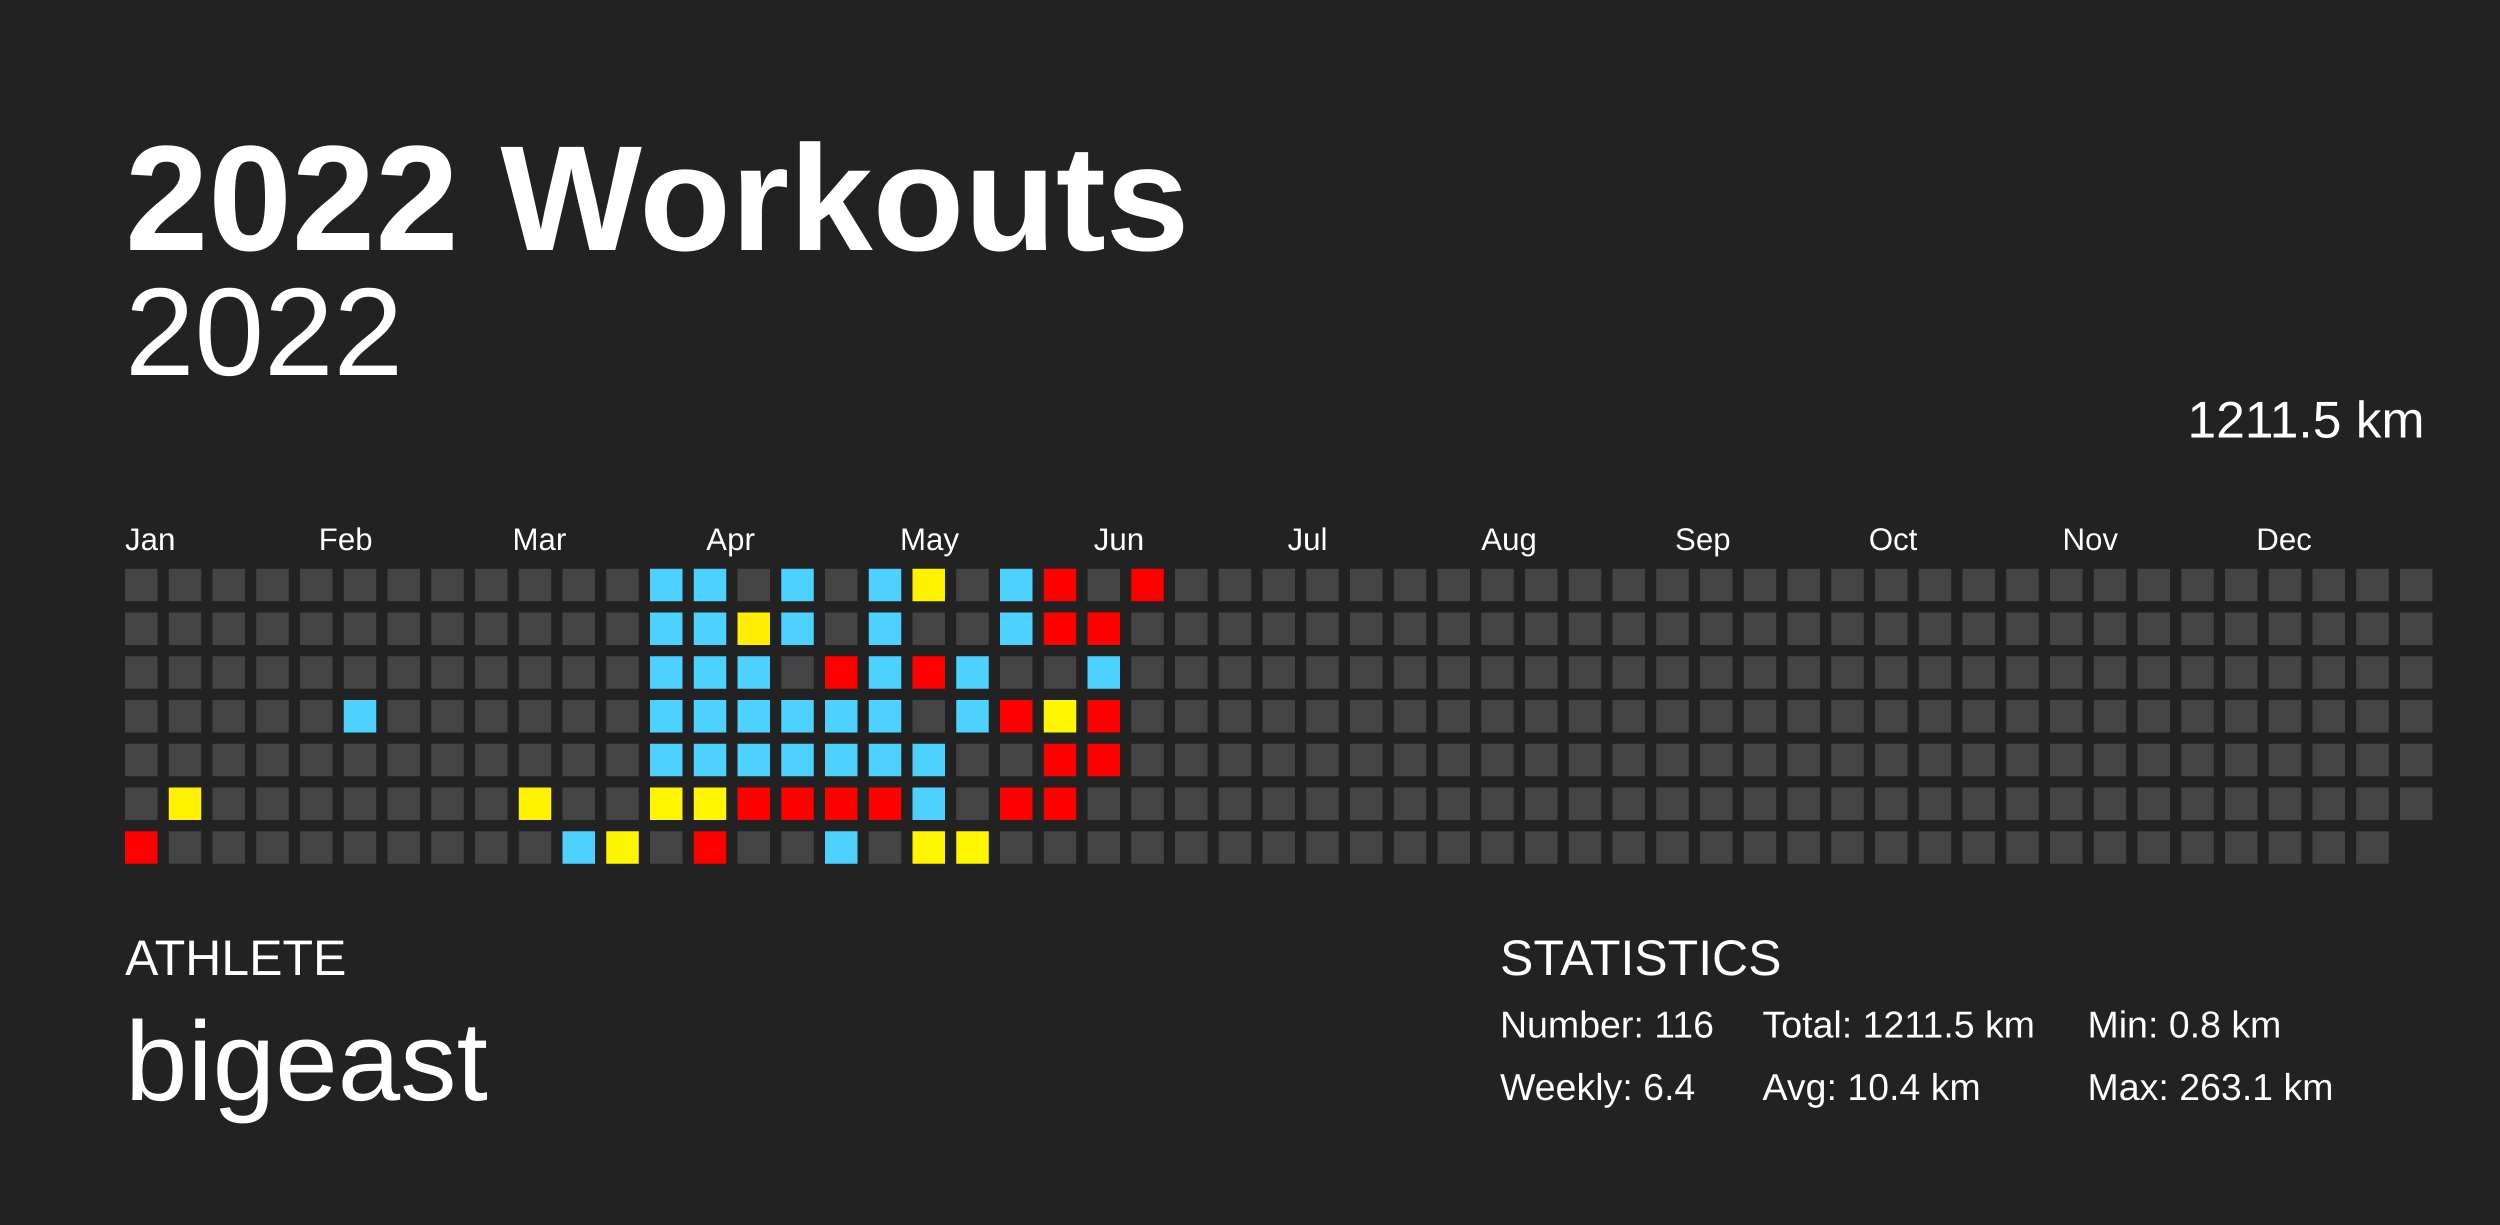
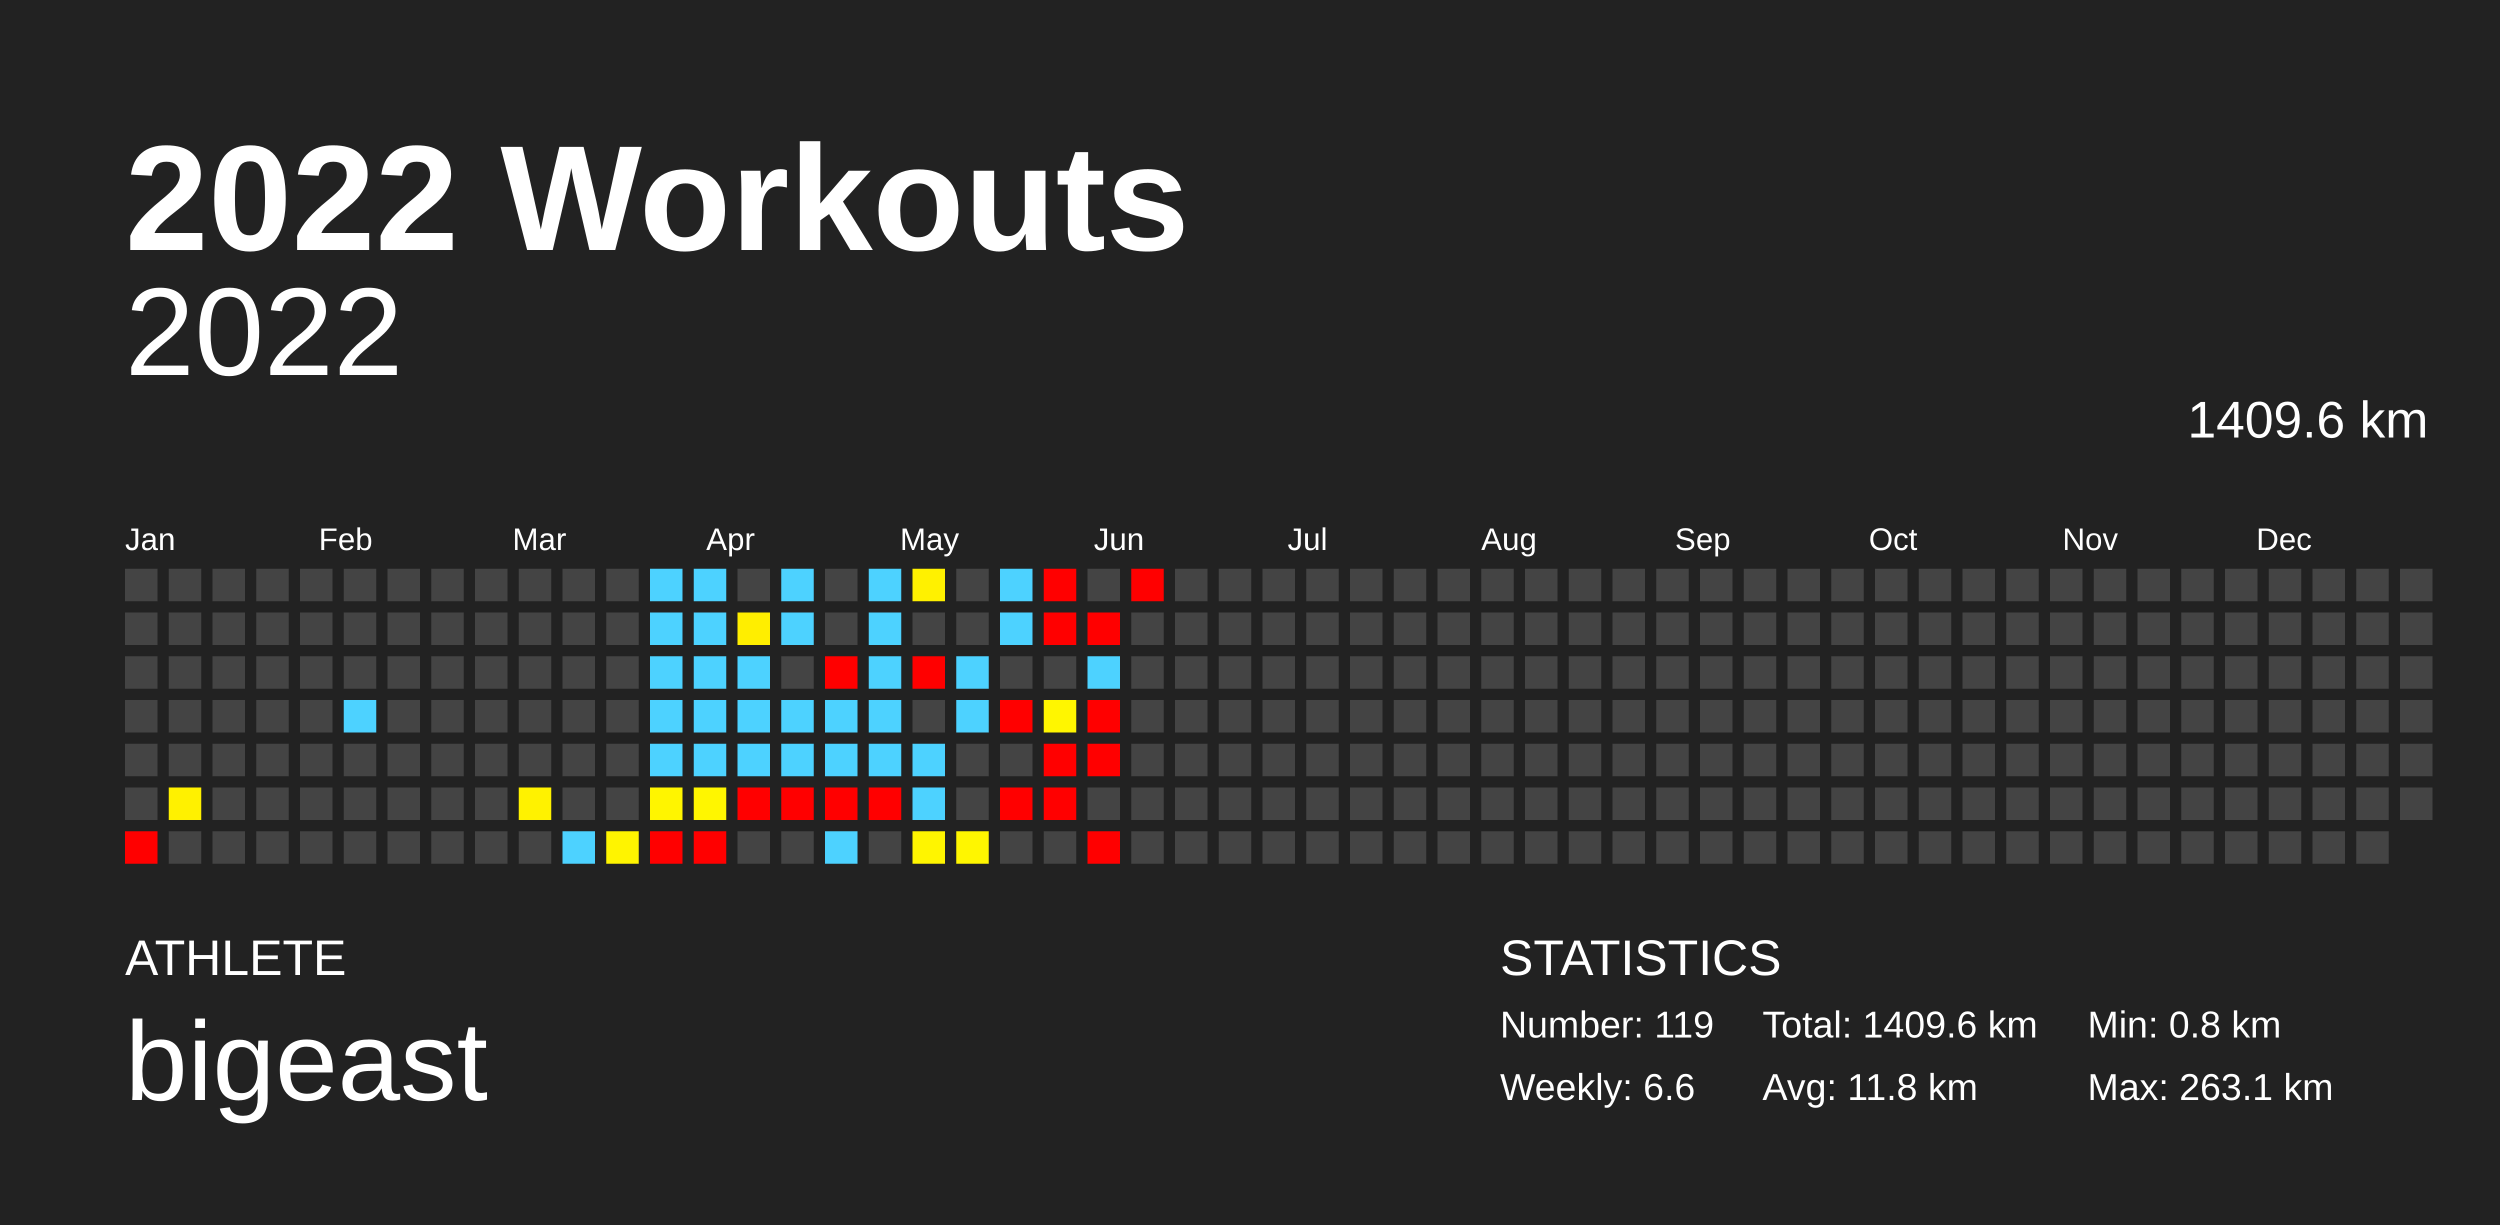
<svg xmlns="http://www.w3.org/2000/svg" baseProfile="full" height="98mm" version="1.1" viewBox="0,0,200,98" width="200mm">
  <defs />
  <rect fill="#222222" height="98" width="200" x="0" y="0" />
  <text fill="#FFFFFF" style="font-size:12px; font-family:Arial; font-weight:bold;" x="10" y="20">2022 Workouts</text>
  <text fill="#FFFFFF" style="font-size:4px; font-family:Arial" x="10" y="78">ATHLETE</text>
  <text fill="#FFFFFF" style="font-size:9px; font-family:Arial" x="10" y="88">bigeast</text>
  <text fill="#FFFFFF" style="font-size:4px; font-family:Arial" x="120" y="78">STATISTICS</text>
-   <text fill="#FFFFFF" style="font-size:3px; font-family:Arial" x="120" y="83">Number: 116</text>
-   <text fill="#FFFFFF" style="font-size:3px; font-family:Arial" x="120" y="88">Weekly: 6.4</text>
-   <text fill="#FFFFFF" style="font-size:3px; font-family:Arial" x="141" y="83">Total: 1211.5 km</text>
-   <text fill="#FFFFFF" style="font-size:3px; font-family:Arial" x="141" y="88">Avg: 10.4 km</text>
+   <text fill="#FFFFFF" style="font-size:3px; font-family:Arial" x="120" y="83">Number: 119</text>
+   <text fill="#FFFFFF" style="font-size:3px; font-family:Arial" x="120" y="88">Weekly: 6.6</text>
+   <text fill="#FFFFFF" style="font-size:3px; font-family:Arial" x="141" y="83">Total: 1409.6 km</text>
+   <text fill="#FFFFFF" style="font-size:3px; font-family:Arial" x="141" y="88">Avg: 11.8 km</text>
  <text fill="#FFFFFF" style="font-size:3px; font-family:Arial" x="167" y="83">Min: 0.8 km</text>
  <text fill="#FFFFFF" style="font-size:3px; font-family:Arial" x="167" y="88">Max: 263.1 km</text>
  <text alignment-baseline="hanging" fill="#FFFFFF" style="font-size:10.0px; font-family:Arial;" x="10" y="30">2022</text>
-   <text alignment-baseline="hanging" fill="#FFFFFF" style="font-size:4.125px; font-family:Arial;" x="175" y="35">1211.5 km</text>
+   <text alignment-baseline="hanging" fill="#FFFFFF" style="font-size:4.125px; font-family:Arial;" x="175" y="35">1409.6 km</text>
  <text fill="#FFFFFF" style="font-size:2.5px; font-family:Arial" x="10.0" y="44">Jan</text>
  <text fill="#FFFFFF" style="font-size:2.5px; font-family:Arial" x="25.5" y="44">Feb</text>
  <text fill="#FFFFFF" style="font-size:2.5px; font-family:Arial" x="41.0" y="44">Mar</text>
  <text fill="#FFFFFF" style="font-size:2.5px; font-family:Arial" x="56.5" y="44">Apr</text>
  <text fill="#FFFFFF" style="font-size:2.5px; font-family:Arial" x="72.0" y="44">May</text>
  <text fill="#FFFFFF" style="font-size:2.5px; font-family:Arial" x="87.5" y="44">Jun</text>
  <text fill="#FFFFFF" style="font-size:2.5px; font-family:Arial" x="103.0" y="44">Jul</text>
  <text fill="#FFFFFF" style="font-size:2.5px; font-family:Arial" x="118.5" y="44">Aug</text>
  <text fill="#FFFFFF" style="font-size:2.5px; font-family:Arial" x="134.0" y="44">Sep</text>
  <text fill="#FFFFFF" style="font-size:2.5px; font-family:Arial" x="149.5" y="44">Oct</text>
  <text fill="#FFFFFF" style="font-size:2.5px; font-family:Arial" x="165.0" y="44">Nov</text>
  <text fill="#FFFFFF" style="font-size:2.5px; font-family:Arial" x="180.5" y="44">Dec</text>
  <rect fill="#444444" height="2.6" width="2.6" x="10.0" y="45.5" />
  <rect fill="#444444" height="2.6" width="2.6" x="10.0" y="49.0" />
  <rect fill="#444444" height="2.6" width="2.6" x="10.0" y="52.5" />
  <rect fill="#444444" height="2.6" width="2.6" x="10.0" y="56.0" />
  <rect fill="#444444" height="2.6" width="2.6" x="10.0" y="59.5" />
  <rect fill="#444444" height="2.6" width="2.6" x="10.0" y="63.0" />
  <rect fill="red" height="2.6" width="2.6" x="10.0" y="66.5" />
  <rect fill="#444444" height="2.6" width="2.6" x="13.5" y="45.5" />
  <rect fill="#444444" height="2.6" width="2.6" x="13.5" y="49.0" />
  <rect fill="#444444" height="2.6" width="2.6" x="13.5" y="52.5" />
  <rect fill="#444444" height="2.6" width="2.6" x="13.5" y="56.0" />
  <rect fill="#444444" height="2.6" width="2.6" x="13.5" y="59.5" />
  <rect fill="#fff100" height="2.6" width="2.6" x="13.5" y="63.0" />
  <rect fill="#444444" height="2.6" width="2.6" x="13.5" y="66.5" />
  <rect fill="#444444" height="2.6" width="2.6" x="17.0" y="45.5" />
  <rect fill="#444444" height="2.6" width="2.6" x="17.0" y="49.0" />
  <rect fill="#444444" height="2.6" width="2.6" x="17.0" y="52.5" />
  <rect fill="#444444" height="2.6" width="2.6" x="17.0" y="56.0" />
  <rect fill="#444444" height="2.6" width="2.6" x="17.0" y="59.5" />
  <rect fill="#444444" height="2.6" width="2.6" x="17.0" y="63.0" />
  <rect fill="#444444" height="2.6" width="2.6" x="17.0" y="66.5" />
  <rect fill="#444444" height="2.6" width="2.6" x="20.5" y="45.5" />
  <rect fill="#444444" height="2.6" width="2.6" x="20.5" y="49.0" />
  <rect fill="#444444" height="2.6" width="2.6" x="20.5" y="52.5" />
  <rect fill="#444444" height="2.6" width="2.6" x="20.5" y="56.0" />
  <rect fill="#444444" height="2.6" width="2.6" x="20.5" y="59.5" />
  <rect fill="#444444" height="2.6" width="2.6" x="20.5" y="63.0" />
  <rect fill="#444444" height="2.6" width="2.6" x="20.5" y="66.5" />
  <rect fill="#444444" height="2.6" width="2.6" x="24.0" y="45.5" />
  <rect fill="#444444" height="2.6" width="2.6" x="24.0" y="49.0" />
  <rect fill="#444444" height="2.6" width="2.6" x="24.0" y="52.5" />
  <rect fill="#444444" height="2.6" width="2.6" x="24.0" y="56.0" />
  <rect fill="#444444" height="2.6" width="2.6" x="24.0" y="59.5" />
  <rect fill="#444444" height="2.6" width="2.6" x="24.0" y="63.0" />
  <rect fill="#444444" height="2.6" width="2.6" x="24.0" y="66.5" />
  <rect fill="#444444" height="2.6" width="2.6" x="27.5" y="45.5" />
  <rect fill="#444444" height="2.6" width="2.6" x="27.5" y="49.0" />
  <rect fill="#444444" height="2.6" width="2.6" x="27.5" y="52.5" />
  <rect fill="#4dd2ff" height="2.6" width="2.6" x="27.5" y="56.0" />
  <rect fill="#444444" height="2.6" width="2.6" x="27.5" y="59.5" />
  <rect fill="#444444" height="2.6" width="2.6" x="27.5" y="63.0" />
  <rect fill="#444444" height="2.6" width="2.6" x="27.5" y="66.5" />
  <rect fill="#444444" height="2.6" width="2.6" x="31.0" y="45.5" />
  <rect fill="#444444" height="2.6" width="2.6" x="31.0" y="49.0" />
  <rect fill="#444444" height="2.6" width="2.6" x="31.0" y="52.5" />
  <rect fill="#444444" height="2.6" width="2.6" x="31.0" y="56.0" />
  <rect fill="#444444" height="2.6" width="2.6" x="31.0" y="59.5" />
  <rect fill="#444444" height="2.6" width="2.6" x="31.0" y="63.0" />
  <rect fill="#444444" height="2.6" width="2.6" x="31.0" y="66.5" />
  <rect fill="#444444" height="2.6" width="2.6" x="34.5" y="45.5" />
  <rect fill="#444444" height="2.6" width="2.6" x="34.5" y="49.0" />
  <rect fill="#444444" height="2.6" width="2.6" x="34.5" y="52.5" />
  <rect fill="#444444" height="2.6" width="2.6" x="34.5" y="56.0" />
  <rect fill="#444444" height="2.6" width="2.6" x="34.5" y="59.5" />
  <rect fill="#444444" height="2.6" width="2.6" x="34.5" y="63.0" />
  <rect fill="#444444" height="2.6" width="2.6" x="34.5" y="66.5" />
  <rect fill="#444444" height="2.6" width="2.6" x="38.0" y="45.5" />
  <rect fill="#444444" height="2.6" width="2.6" x="38.0" y="49.0" />
  <rect fill="#444444" height="2.6" width="2.6" x="38.0" y="52.5" />
  <rect fill="#444444" height="2.6" width="2.6" x="38.0" y="56.0" />
  <rect fill="#444444" height="2.6" width="2.6" x="38.0" y="59.5" />
  <rect fill="#444444" height="2.6" width="2.6" x="38.0" y="63.0" />
  <rect fill="#444444" height="2.6" width="2.6" x="38.0" y="66.5" />
  <rect fill="#444444" height="2.6" width="2.6" x="41.5" y="45.5" />
  <rect fill="#444444" height="2.6" width="2.6" x="41.5" y="49.0" />
  <rect fill="#444444" height="2.6" width="2.6" x="41.5" y="52.5" />
  <rect fill="#444444" height="2.6" width="2.6" x="41.5" y="56.0" />
  <rect fill="#444444" height="2.6" width="2.6" x="41.5" y="59.5" />
  <rect fill="#fff200" height="2.6" width="2.6" x="41.5" y="63.0" />
  <rect fill="#444444" height="2.6" width="2.6" x="41.5" y="66.5" />
  <rect fill="#444444" height="2.6" width="2.6" x="45.0" y="45.5" />
  <rect fill="#444444" height="2.6" width="2.6" x="45.0" y="49.0" />
  <rect fill="#444444" height="2.6" width="2.6" x="45.0" y="52.5" />
  <rect fill="#444444" height="2.6" width="2.6" x="45.0" y="56.0" />
  <rect fill="#444444" height="2.6" width="2.6" x="45.0" y="59.5" />
  <rect fill="#444444" height="2.6" width="2.6" x="45.0" y="63.0" />
  <rect fill="#4dd2ff" height="2.6" width="2.6" x="45.0" y="66.5" />
  <rect fill="#444444" height="2.6" width="2.6" x="48.5" y="45.5" />
  <rect fill="#444444" height="2.6" width="2.6" x="48.5" y="49.0" />
  <rect fill="#444444" height="2.6" width="2.6" x="48.5" y="52.5" />
  <rect fill="#444444" height="2.6" width="2.6" x="48.5" y="56.0" />
  <rect fill="#444444" height="2.6" width="2.6" x="48.5" y="59.5" />
  <rect fill="#444444" height="2.6" width="2.6" x="48.5" y="63.0" />
  <rect fill="#fff400" height="2.6" width="2.6" x="48.5" y="66.5" />
  <rect fill="#4dd2ff" height="2.6" width="2.6" x="52.0" y="45.5" />
  <rect fill="#4dd2ff" height="2.6" width="2.6" x="52.0" y="49.0" />
  <rect fill="#4dd2ff" height="2.6" width="2.6" x="52.0" y="52.5" />
  <rect fill="#4dd2ff" height="2.6" width="2.6" x="52.0" y="56.0" />
  <rect fill="#4dd2ff" height="2.6" width="2.6" x="52.0" y="59.5" />
  <rect fill="#fff500" height="2.6" width="2.6" x="52.0" y="63.0" />
-   <rect fill="#444444" height="2.6" width="2.6" x="52.0" y="66.5" />
+   <rect fill="red" height="2.6" width="2.6" x="52.0" y="66.5" />
  <rect fill="#4dd2ff" height="2.6" width="2.6" x="55.5" y="45.5" />
  <rect fill="#4dd2ff" height="2.6" width="2.6" x="55.5" y="49.0" />
  <rect fill="#4dd2ff" height="2.6" width="2.6" x="55.5" y="52.5" />
  <rect fill="#4dd2ff" height="2.6" width="2.6" x="55.5" y="56.0" />
  <rect fill="#4dd2ff" height="2.6" width="2.6" x="55.5" y="59.5" />
  <rect fill="#fff600" height="2.6" width="2.6" x="55.5" y="63.0" />
  <rect fill="red" height="2.6" width="2.6" x="55.5" y="66.5" />
  <rect fill="#444444" height="2.6" width="2.6" x="59.0" y="45.5" />
  <rect fill="#ffee00" height="2.6" width="2.6" x="59.0" y="49.0" />
  <rect fill="#4dd2ff" height="2.6" width="2.6" x="59.0" y="52.5" />
  <rect fill="#4dd2ff" height="2.6" width="2.6" x="59.0" y="56.0" />
  <rect fill="#4dd2ff" height="2.6" width="2.6" x="59.0" y="59.5" />
  <rect fill="red" height="2.6" width="2.6" x="59.0" y="63.0" />
  <rect fill="#444444" height="2.6" width="2.6" x="59.0" y="66.5" />
  <rect fill="#4dd2ff" height="2.6" width="2.6" x="62.5" y="45.5" />
  <rect fill="#4dd2ff" height="2.6" width="2.6" x="62.5" y="49.0" />
  <rect fill="#444444" height="2.6" width="2.6" x="62.5" y="52.5" />
  <rect fill="#4dd2ff" height="2.6" width="2.6" x="62.5" y="56.0" />
  <rect fill="#4dd2ff" height="2.6" width="2.6" x="62.5" y="59.5" />
  <rect fill="red" height="2.6" width="2.6" x="62.5" y="63.0" />
  <rect fill="#444444" height="2.6" width="2.6" x="62.5" y="66.5" />
  <rect fill="#444444" height="2.6" width="2.6" x="66.0" y="45.5" />
  <rect fill="#444444" height="2.6" width="2.6" x="66.0" y="49.0" />
  <rect fill="red" height="2.6" width="2.6" x="66.0" y="52.5" />
  <rect fill="#4dd2ff" height="2.6" width="2.6" x="66.0" y="56.0" />
  <rect fill="#4dd2ff" height="2.6" width="2.6" x="66.0" y="59.5" />
  <rect fill="red" height="2.6" width="2.6" x="66.0" y="63.0" />
  <rect fill="#4dd2ff" height="2.6" width="2.6" x="66.0" y="66.5" />
  <rect fill="#4dd2ff" height="2.6" width="2.6" x="69.5" y="45.5" />
  <rect fill="#4dd2ff" height="2.6" width="2.6" x="69.5" y="49.0" />
  <rect fill="#4dd2ff" height="2.6" width="2.6" x="69.5" y="52.5" />
  <rect fill="#4dd2ff" height="2.6" width="2.6" x="69.5" y="56.0" />
  <rect fill="#4dd2ff" height="2.6" width="2.6" x="69.5" y="59.5" />
  <rect fill="red" height="2.6" width="2.6" x="69.5" y="63.0" />
  <rect fill="#444444" height="2.6" width="2.6" x="69.5" y="66.5" />
  <rect fill="#fff100" height="2.6" width="2.6" x="73.0" y="45.5" />
  <rect fill="#444444" height="2.6" width="2.6" x="73.0" y="49.0" />
  <rect fill="red" height="2.6" width="2.6" x="73.0" y="52.5" />
  <rect fill="#444444" height="2.6" width="2.6" x="73.0" y="56.0" />
  <rect fill="#4dd2ff" height="2.6" width="2.6" x="73.0" y="59.5" />
  <rect fill="#4dd2ff" height="2.6" width="2.6" x="73.0" y="63.0" />
  <rect fill="#fff500" height="2.6" width="2.6" x="73.0" y="66.5" />
  <rect fill="#444444" height="2.6" width="2.6" x="76.5" y="45.5" />
  <rect fill="#444444" height="2.6" width="2.6" x="76.5" y="49.0" />
  <rect fill="#4dd2ff" height="2.6" width="2.6" x="76.5" y="52.5" />
  <rect fill="#4dd2ff" height="2.6" width="2.6" x="76.5" y="56.0" />
  <rect fill="#444444" height="2.6" width="2.6" x="76.5" y="59.5" />
  <rect fill="#444444" height="2.6" width="2.6" x="76.5" y="63.0" />
  <rect fill="#fff600" height="2.6" width="2.6" x="76.5" y="66.5" />
  <rect fill="#4dd2ff" height="2.6" width="2.6" x="80.0" y="45.5" />
  <rect fill="#4dd2ff" height="2.6" width="2.6" x="80.0" y="49.0" />
  <rect fill="#444444" height="2.6" width="2.6" x="80.0" y="52.5" />
  <rect fill="red" height="2.6" width="2.6" x="80.0" y="56.0" />
  <rect fill="#444444" height="2.6" width="2.6" x="80.0" y="59.5" />
  <rect fill="red" height="2.6" width="2.6" x="80.0" y="63.0" />
  <rect fill="#444444" height="2.6" width="2.6" x="80.0" y="66.5" />
  <rect fill="red" height="2.6" width="2.6" x="83.5" y="45.5" />
  <rect fill="red" height="2.6" width="2.6" x="83.5" y="49.0" />
  <rect fill="#444444" height="2.6" width="2.6" x="83.5" y="52.5" />
  <rect fill="#fff600" height="2.6" width="2.6" x="83.5" y="56.0" />
  <rect fill="red" height="2.6" width="2.6" x="83.5" y="59.5" />
  <rect fill="red" height="2.6" width="2.6" x="83.5" y="63.0" />
  <rect fill="#444444" height="2.6" width="2.6" x="83.5" y="66.5" />
  <rect fill="#444444" height="2.6" width="2.6" x="87.0" y="45.5" />
  <rect fill="red" height="2.6" width="2.6" x="87.0" y="49.0" />
  <rect fill="#4dd2ff" height="2.6" width="2.6" x="87.0" y="52.5" />
  <rect fill="red" height="2.6" width="2.6" x="87.0" y="56.0" />
  <rect fill="red" height="2.6" width="2.6" x="87.0" y="59.5" />
  <rect fill="#444444" height="2.6" width="2.6" x="87.0" y="63.0" />
-   <rect fill="#444444" height="2.6" width="2.6" x="87.0" y="66.5" />
+   <rect fill="red" height="2.6" width="2.6" x="87.0" y="66.5" />
  <rect fill="red" height="2.6" width="2.6" x="90.5" y="45.5" />
  <rect fill="#444444" height="2.6" width="2.6" x="90.5" y="49.0" />
  <rect fill="#444444" height="2.6" width="2.6" x="90.5" y="52.5" />
  <rect fill="#444444" height="2.6" width="2.6" x="90.5" y="56.0" />
  <rect fill="#444444" height="2.6" width="2.6" x="90.5" y="59.5" />
  <rect fill="#444444" height="2.6" width="2.6" x="90.5" y="63.0" />
  <rect fill="#444444" height="2.6" width="2.6" x="90.5" y="66.5" />
  <rect fill="#444444" height="2.6" width="2.6" x="94.0" y="45.5" />
  <rect fill="#444444" height="2.6" width="2.6" x="94.0" y="49.0" />
  <rect fill="#444444" height="2.6" width="2.6" x="94.0" y="52.5" />
  <rect fill="#444444" height="2.6" width="2.6" x="94.0" y="56.0" />
  <rect fill="#444444" height="2.6" width="2.6" x="94.0" y="59.5" />
  <rect fill="#444444" height="2.6" width="2.6" x="94.0" y="63.0" />
  <rect fill="#444444" height="2.6" width="2.6" x="94.0" y="66.5" />
  <rect fill="#444444" height="2.6" width="2.6" x="97.5" y="45.5" />
  <rect fill="#444444" height="2.6" width="2.6" x="97.5" y="49.0" />
  <rect fill="#444444" height="2.6" width="2.6" x="97.5" y="52.5" />
  <rect fill="#444444" height="2.6" width="2.6" x="97.5" y="56.0" />
  <rect fill="#444444" height="2.6" width="2.6" x="97.5" y="59.5" />
  <rect fill="#444444" height="2.6" width="2.6" x="97.5" y="63.0" />
  <rect fill="#444444" height="2.6" width="2.6" x="97.5" y="66.5" />
  <rect fill="#444444" height="2.6" width="2.6" x="101.0" y="45.5" />
  <rect fill="#444444" height="2.6" width="2.6" x="101.0" y="49.0" />
  <rect fill="#444444" height="2.6" width="2.6" x="101.0" y="52.5" />
  <rect fill="#444444" height="2.6" width="2.6" x="101.0" y="56.0" />
  <rect fill="#444444" height="2.6" width="2.6" x="101.0" y="59.5" />
  <rect fill="#444444" height="2.6" width="2.6" x="101.0" y="63.0" />
  <rect fill="#444444" height="2.6" width="2.6" x="101.0" y="66.5" />
  <rect fill="#444444" height="2.6" width="2.6" x="104.5" y="45.5" />
  <rect fill="#444444" height="2.6" width="2.6" x="104.5" y="49.0" />
  <rect fill="#444444" height="2.6" width="2.6" x="104.5" y="52.5" />
  <rect fill="#444444" height="2.6" width="2.6" x="104.5" y="56.0" />
  <rect fill="#444444" height="2.6" width="2.6" x="104.5" y="59.5" />
  <rect fill="#444444" height="2.6" width="2.6" x="104.5" y="63.0" />
  <rect fill="#444444" height="2.6" width="2.6" x="104.5" y="66.5" />
  <rect fill="#444444" height="2.6" width="2.6" x="108.0" y="45.5" />
  <rect fill="#444444" height="2.6" width="2.6" x="108.0" y="49.0" />
  <rect fill="#444444" height="2.6" width="2.6" x="108.0" y="52.5" />
  <rect fill="#444444" height="2.6" width="2.6" x="108.0" y="56.0" />
  <rect fill="#444444" height="2.6" width="2.6" x="108.0" y="59.5" />
  <rect fill="#444444" height="2.6" width="2.6" x="108.0" y="63.0" />
  <rect fill="#444444" height="2.6" width="2.6" x="108.0" y="66.5" />
  <rect fill="#444444" height="2.6" width="2.6" x="111.5" y="45.5" />
  <rect fill="#444444" height="2.6" width="2.6" x="111.5" y="49.0" />
  <rect fill="#444444" height="2.6" width="2.6" x="111.5" y="52.5" />
  <rect fill="#444444" height="2.6" width="2.6" x="111.5" y="56.0" />
  <rect fill="#444444" height="2.6" width="2.6" x="111.5" y="59.5" />
  <rect fill="#444444" height="2.6" width="2.6" x="111.5" y="63.0" />
  <rect fill="#444444" height="2.6" width="2.6" x="111.5" y="66.5" />
  <rect fill="#444444" height="2.6" width="2.6" x="115.0" y="45.5" />
  <rect fill="#444444" height="2.6" width="2.6" x="115.0" y="49.0" />
  <rect fill="#444444" height="2.6" width="2.6" x="115.0" y="52.5" />
  <rect fill="#444444" height="2.6" width="2.6" x="115.0" y="56.0" />
  <rect fill="#444444" height="2.6" width="2.6" x="115.0" y="59.5" />
  <rect fill="#444444" height="2.6" width="2.6" x="115.0" y="63.0" />
  <rect fill="#444444" height="2.6" width="2.6" x="115.0" y="66.5" />
  <rect fill="#444444" height="2.6" width="2.6" x="118.5" y="45.5" />
  <rect fill="#444444" height="2.6" width="2.6" x="118.5" y="49.0" />
  <rect fill="#444444" height="2.6" width="2.6" x="118.5" y="52.5" />
  <rect fill="#444444" height="2.6" width="2.6" x="118.5" y="56.0" />
  <rect fill="#444444" height="2.6" width="2.6" x="118.5" y="59.5" />
  <rect fill="#444444" height="2.6" width="2.6" x="118.5" y="63.0" />
  <rect fill="#444444" height="2.6" width="2.6" x="118.5" y="66.5" />
  <rect fill="#444444" height="2.6" width="2.6" x="122.0" y="45.5" />
  <rect fill="#444444" height="2.6" width="2.6" x="122.0" y="49.0" />
  <rect fill="#444444" height="2.6" width="2.6" x="122.0" y="52.5" />
  <rect fill="#444444" height="2.6" width="2.6" x="122.0" y="56.0" />
  <rect fill="#444444" height="2.6" width="2.6" x="122.0" y="59.5" />
  <rect fill="#444444" height="2.6" width="2.6" x="122.0" y="63.0" />
  <rect fill="#444444" height="2.6" width="2.6" x="122.0" y="66.5" />
  <rect fill="#444444" height="2.6" width="2.6" x="125.5" y="45.5" />
  <rect fill="#444444" height="2.6" width="2.6" x="125.5" y="49.0" />
  <rect fill="#444444" height="2.6" width="2.6" x="125.5" y="52.5" />
  <rect fill="#444444" height="2.6" width="2.6" x="125.5" y="56.0" />
  <rect fill="#444444" height="2.6" width="2.6" x="125.5" y="59.5" />
  <rect fill="#444444" height="2.6" width="2.6" x="125.5" y="63.0" />
  <rect fill="#444444" height="2.6" width="2.6" x="125.5" y="66.5" />
  <rect fill="#444444" height="2.6" width="2.6" x="129.0" y="45.5" />
  <rect fill="#444444" height="2.6" width="2.6" x="129.0" y="49.0" />
  <rect fill="#444444" height="2.6" width="2.6" x="129.0" y="52.5" />
  <rect fill="#444444" height="2.6" width="2.6" x="129.0" y="56.0" />
  <rect fill="#444444" height="2.6" width="2.6" x="129.0" y="59.5" />
  <rect fill="#444444" height="2.6" width="2.6" x="129.0" y="63.0" />
  <rect fill="#444444" height="2.6" width="2.6" x="129.0" y="66.5" />
  <rect fill="#444444" height="2.6" width="2.6" x="132.5" y="45.5" />
  <rect fill="#444444" height="2.6" width="2.6" x="132.5" y="49.0" />
  <rect fill="#444444" height="2.6" width="2.6" x="132.5" y="52.5" />
  <rect fill="#444444" height="2.6" width="2.6" x="132.5" y="56.0" />
  <rect fill="#444444" height="2.6" width="2.6" x="132.5" y="59.5" />
  <rect fill="#444444" height="2.6" width="2.6" x="132.5" y="63.0" />
  <rect fill="#444444" height="2.6" width="2.6" x="132.5" y="66.5" />
  <rect fill="#444444" height="2.6" width="2.6" x="136.0" y="45.5" />
  <rect fill="#444444" height="2.6" width="2.6" x="136.0" y="49.0" />
  <rect fill="#444444" height="2.6" width="2.6" x="136.0" y="52.5" />
  <rect fill="#444444" height="2.6" width="2.6" x="136.0" y="56.0" />
  <rect fill="#444444" height="2.6" width="2.6" x="136.0" y="59.5" />
  <rect fill="#444444" height="2.6" width="2.6" x="136.0" y="63.0" />
  <rect fill="#444444" height="2.6" width="2.6" x="136.0" y="66.5" />
  <rect fill="#444444" height="2.6" width="2.6" x="139.5" y="45.5" />
  <rect fill="#444444" height="2.6" width="2.6" x="139.5" y="49.0" />
  <rect fill="#444444" height="2.6" width="2.6" x="139.5" y="52.5" />
  <rect fill="#444444" height="2.6" width="2.6" x="139.5" y="56.0" />
  <rect fill="#444444" height="2.6" width="2.6" x="139.5" y="59.5" />
  <rect fill="#444444" height="2.6" width="2.6" x="139.5" y="63.0" />
  <rect fill="#444444" height="2.6" width="2.6" x="139.5" y="66.5" />
  <rect fill="#444444" height="2.6" width="2.6" x="143.0" y="45.5" />
  <rect fill="#444444" height="2.6" width="2.6" x="143.0" y="49.0" />
  <rect fill="#444444" height="2.6" width="2.6" x="143.0" y="52.5" />
  <rect fill="#444444" height="2.6" width="2.6" x="143.0" y="56.0" />
  <rect fill="#444444" height="2.6" width="2.6" x="143.0" y="59.5" />
  <rect fill="#444444" height="2.6" width="2.6" x="143.0" y="63.0" />
  <rect fill="#444444" height="2.6" width="2.6" x="143.0" y="66.5" />
  <rect fill="#444444" height="2.6" width="2.6" x="146.5" y="45.5" />
  <rect fill="#444444" height="2.6" width="2.6" x="146.5" y="49.0" />
  <rect fill="#444444" height="2.6" width="2.6" x="146.5" y="52.5" />
  <rect fill="#444444" height="2.6" width="2.6" x="146.5" y="56.0" />
  <rect fill="#444444" height="2.6" width="2.6" x="146.5" y="59.5" />
  <rect fill="#444444" height="2.6" width="2.6" x="146.5" y="63.0" />
  <rect fill="#444444" height="2.6" width="2.6" x="146.5" y="66.5" />
  <rect fill="#444444" height="2.6" width="2.6" x="150.0" y="45.5" />
  <rect fill="#444444" height="2.6" width="2.6" x="150.0" y="49.0" />
  <rect fill="#444444" height="2.6" width="2.6" x="150.0" y="52.5" />
  <rect fill="#444444" height="2.6" width="2.6" x="150.0" y="56.0" />
  <rect fill="#444444" height="2.6" width="2.6" x="150.0" y="59.5" />
  <rect fill="#444444" height="2.6" width="2.6" x="150.0" y="63.0" />
  <rect fill="#444444" height="2.6" width="2.6" x="150.0" y="66.5" />
  <rect fill="#444444" height="2.6" width="2.6" x="153.5" y="45.5" />
  <rect fill="#444444" height="2.6" width="2.6" x="153.5" y="49.0" />
  <rect fill="#444444" height="2.6" width="2.6" x="153.5" y="52.5" />
  <rect fill="#444444" height="2.6" width="2.6" x="153.5" y="56.0" />
  <rect fill="#444444" height="2.6" width="2.6" x="153.5" y="59.5" />
  <rect fill="#444444" height="2.6" width="2.6" x="153.5" y="63.0" />
  <rect fill="#444444" height="2.6" width="2.6" x="153.5" y="66.5" />
  <rect fill="#444444" height="2.6" width="2.6" x="157.0" y="45.5" />
  <rect fill="#444444" height="2.6" width="2.6" x="157.0" y="49.0" />
  <rect fill="#444444" height="2.6" width="2.6" x="157.0" y="52.5" />
  <rect fill="#444444" height="2.6" width="2.6" x="157.0" y="56.0" />
  <rect fill="#444444" height="2.6" width="2.6" x="157.0" y="59.5" />
  <rect fill="#444444" height="2.6" width="2.6" x="157.0" y="63.0" />
  <rect fill="#444444" height="2.6" width="2.6" x="157.0" y="66.5" />
  <rect fill="#444444" height="2.6" width="2.6" x="160.5" y="45.5" />
  <rect fill="#444444" height="2.6" width="2.6" x="160.5" y="49.0" />
  <rect fill="#444444" height="2.6" width="2.6" x="160.5" y="52.5" />
  <rect fill="#444444" height="2.6" width="2.6" x="160.5" y="56.0" />
  <rect fill="#444444" height="2.6" width="2.6" x="160.5" y="59.5" />
  <rect fill="#444444" height="2.6" width="2.6" x="160.5" y="63.0" />
  <rect fill="#444444" height="2.6" width="2.6" x="160.5" y="66.5" />
  <rect fill="#444444" height="2.6" width="2.6" x="164.0" y="45.5" />
  <rect fill="#444444" height="2.6" width="2.6" x="164.0" y="49.0" />
  <rect fill="#444444" height="2.6" width="2.6" x="164.0" y="52.5" />
  <rect fill="#444444" height="2.6" width="2.6" x="164.0" y="56.0" />
  <rect fill="#444444" height="2.6" width="2.6" x="164.0" y="59.5" />
  <rect fill="#444444" height="2.6" width="2.6" x="164.0" y="63.0" />
  <rect fill="#444444" height="2.6" width="2.6" x="164.0" y="66.5" />
  <rect fill="#444444" height="2.6" width="2.6" x="167.5" y="45.5" />
  <rect fill="#444444" height="2.6" width="2.6" x="167.5" y="49.0" />
  <rect fill="#444444" height="2.6" width="2.6" x="167.5" y="52.5" />
  <rect fill="#444444" height="2.6" width="2.6" x="167.5" y="56.0" />
  <rect fill="#444444" height="2.6" width="2.6" x="167.5" y="59.5" />
  <rect fill="#444444" height="2.6" width="2.6" x="167.5" y="63.0" />
  <rect fill="#444444" height="2.6" width="2.6" x="167.5" y="66.5" />
  <rect fill="#444444" height="2.6" width="2.6" x="171.0" y="45.5" />
  <rect fill="#444444" height="2.6" width="2.6" x="171.0" y="49.0" />
  <rect fill="#444444" height="2.6" width="2.6" x="171.0" y="52.5" />
  <rect fill="#444444" height="2.6" width="2.6" x="171.0" y="56.0" />
  <rect fill="#444444" height="2.6" width="2.6" x="171.0" y="59.5" />
  <rect fill="#444444" height="2.6" width="2.6" x="171.0" y="63.0" />
  <rect fill="#444444" height="2.6" width="2.6" x="171.0" y="66.5" />
  <rect fill="#444444" height="2.6" width="2.6" x="174.5" y="45.5" />
  <rect fill="#444444" height="2.6" width="2.6" x="174.5" y="49.0" />
  <rect fill="#444444" height="2.6" width="2.6" x="174.5" y="52.5" />
  <rect fill="#444444" height="2.6" width="2.6" x="174.5" y="56.0" />
  <rect fill="#444444" height="2.6" width="2.6" x="174.5" y="59.5" />
  <rect fill="#444444" height="2.6" width="2.6" x="174.5" y="63.0" />
  <rect fill="#444444" height="2.6" width="2.6" x="174.5" y="66.5" />
  <rect fill="#444444" height="2.6" width="2.6" x="178.0" y="45.5" />
  <rect fill="#444444" height="2.6" width="2.6" x="178.0" y="49.0" />
  <rect fill="#444444" height="2.6" width="2.6" x="178.0" y="52.5" />
  <rect fill="#444444" height="2.6" width="2.6" x="178.0" y="56.0" />
  <rect fill="#444444" height="2.6" width="2.6" x="178.0" y="59.5" />
  <rect fill="#444444" height="2.6" width="2.6" x="178.0" y="63.0" />
  <rect fill="#444444" height="2.6" width="2.6" x="178.0" y="66.5" />
  <rect fill="#444444" height="2.6" width="2.6" x="181.5" y="45.5" />
  <rect fill="#444444" height="2.6" width="2.6" x="181.5" y="49.0" />
  <rect fill="#444444" height="2.6" width="2.6" x="181.5" y="52.5" />
  <rect fill="#444444" height="2.6" width="2.6" x="181.5" y="56.0" />
  <rect fill="#444444" height="2.6" width="2.6" x="181.5" y="59.5" />
  <rect fill="#444444" height="2.6" width="2.6" x="181.5" y="63.0" />
  <rect fill="#444444" height="2.6" width="2.6" x="181.5" y="66.5" />
  <rect fill="#444444" height="2.6" width="2.6" x="185.0" y="45.5" />
  <rect fill="#444444" height="2.6" width="2.6" x="185.0" y="49.0" />
  <rect fill="#444444" height="2.6" width="2.6" x="185.0" y="52.5" />
  <rect fill="#444444" height="2.6" width="2.6" x="185.0" y="56.0" />
  <rect fill="#444444" height="2.6" width="2.6" x="185.0" y="59.5" />
  <rect fill="#444444" height="2.6" width="2.6" x="185.0" y="63.0" />
  <rect fill="#444444" height="2.6" width="2.6" x="185.0" y="66.5" />
  <rect fill="#444444" height="2.6" width="2.6" x="188.5" y="45.5" />
  <rect fill="#444444" height="2.6" width="2.6" x="188.5" y="49.0" />
  <rect fill="#444444" height="2.6" width="2.6" x="188.5" y="52.5" />
  <rect fill="#444444" height="2.6" width="2.6" x="188.5" y="56.0" />
  <rect fill="#444444" height="2.6" width="2.6" x="188.5" y="59.5" />
  <rect fill="#444444" height="2.6" width="2.6" x="188.5" y="63.0" />
  <rect fill="#444444" height="2.6" width="2.6" x="188.5" y="66.5" />
  <rect fill="#444444" height="2.6" width="2.6" x="192.0" y="45.5" />
  <rect fill="#444444" height="2.6" width="2.6" x="192.0" y="49.0" />
  <rect fill="#444444" height="2.6" width="2.6" x="192.0" y="52.5" />
  <rect fill="#444444" height="2.6" width="2.6" x="192.0" y="56.0" />
  <rect fill="#444444" height="2.6" width="2.6" x="192.0" y="59.5" />
  <rect fill="#444444" height="2.6" width="2.6" x="192.0" y="63.0" />
</svg>
